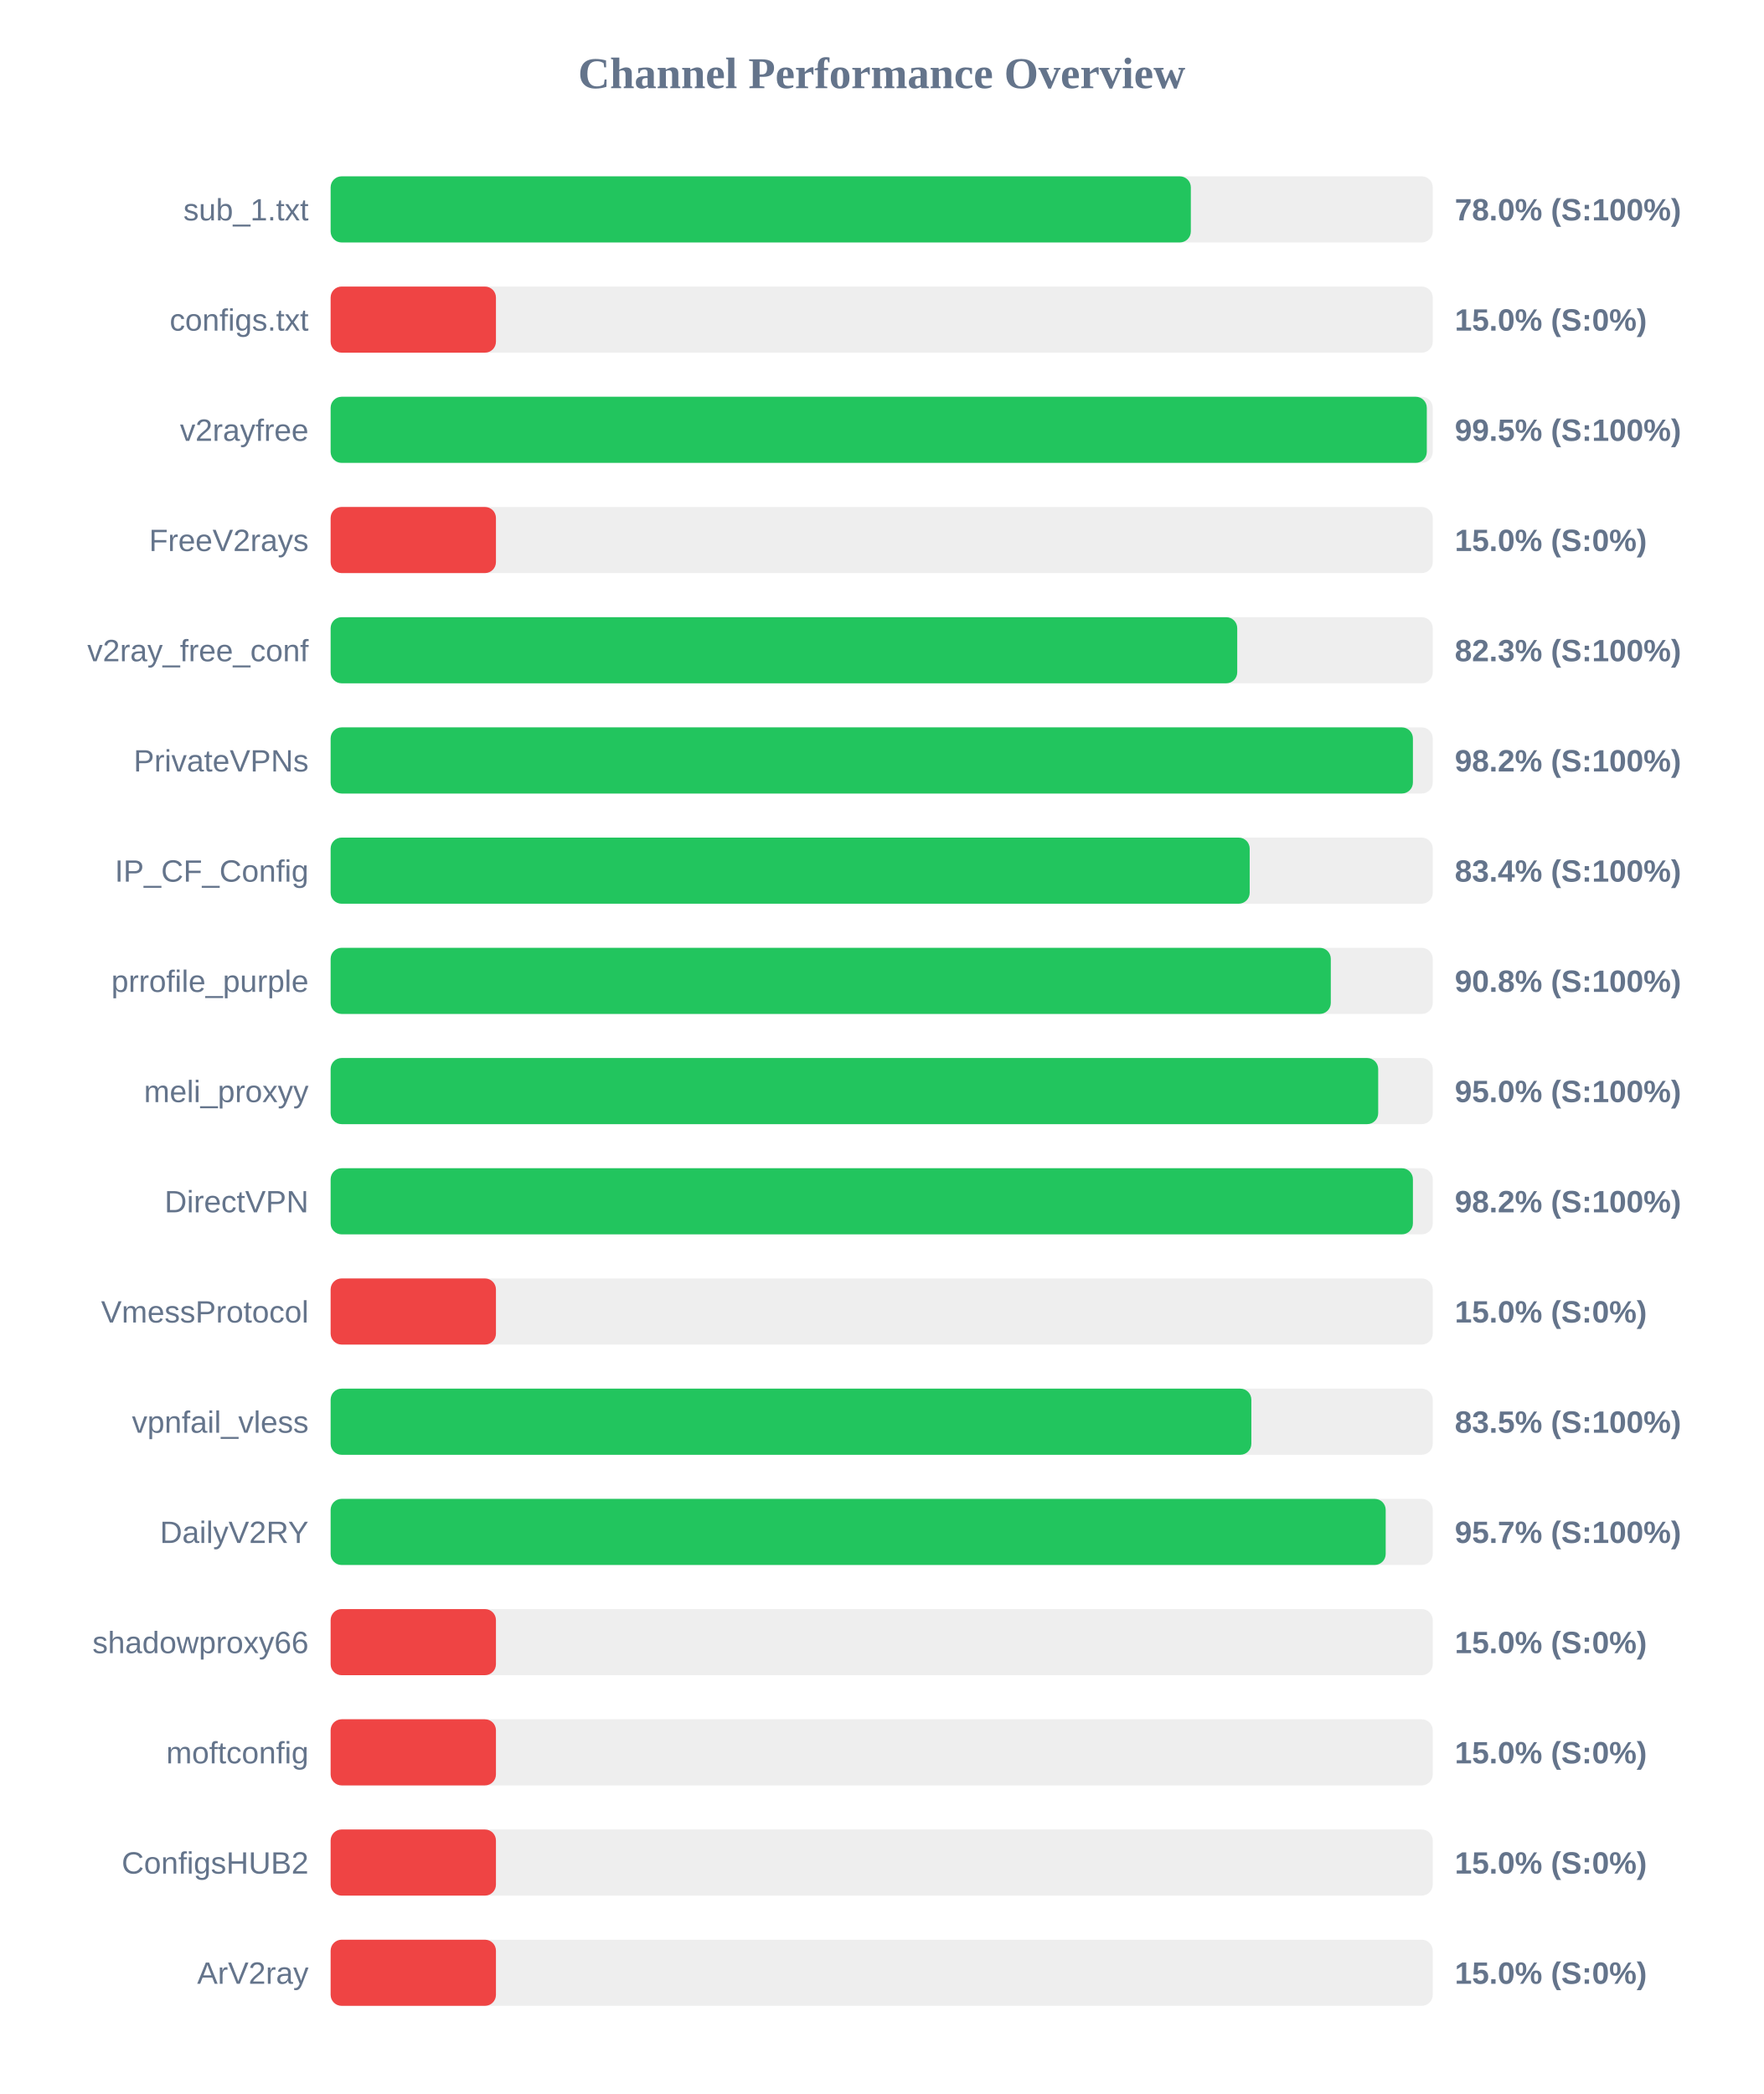
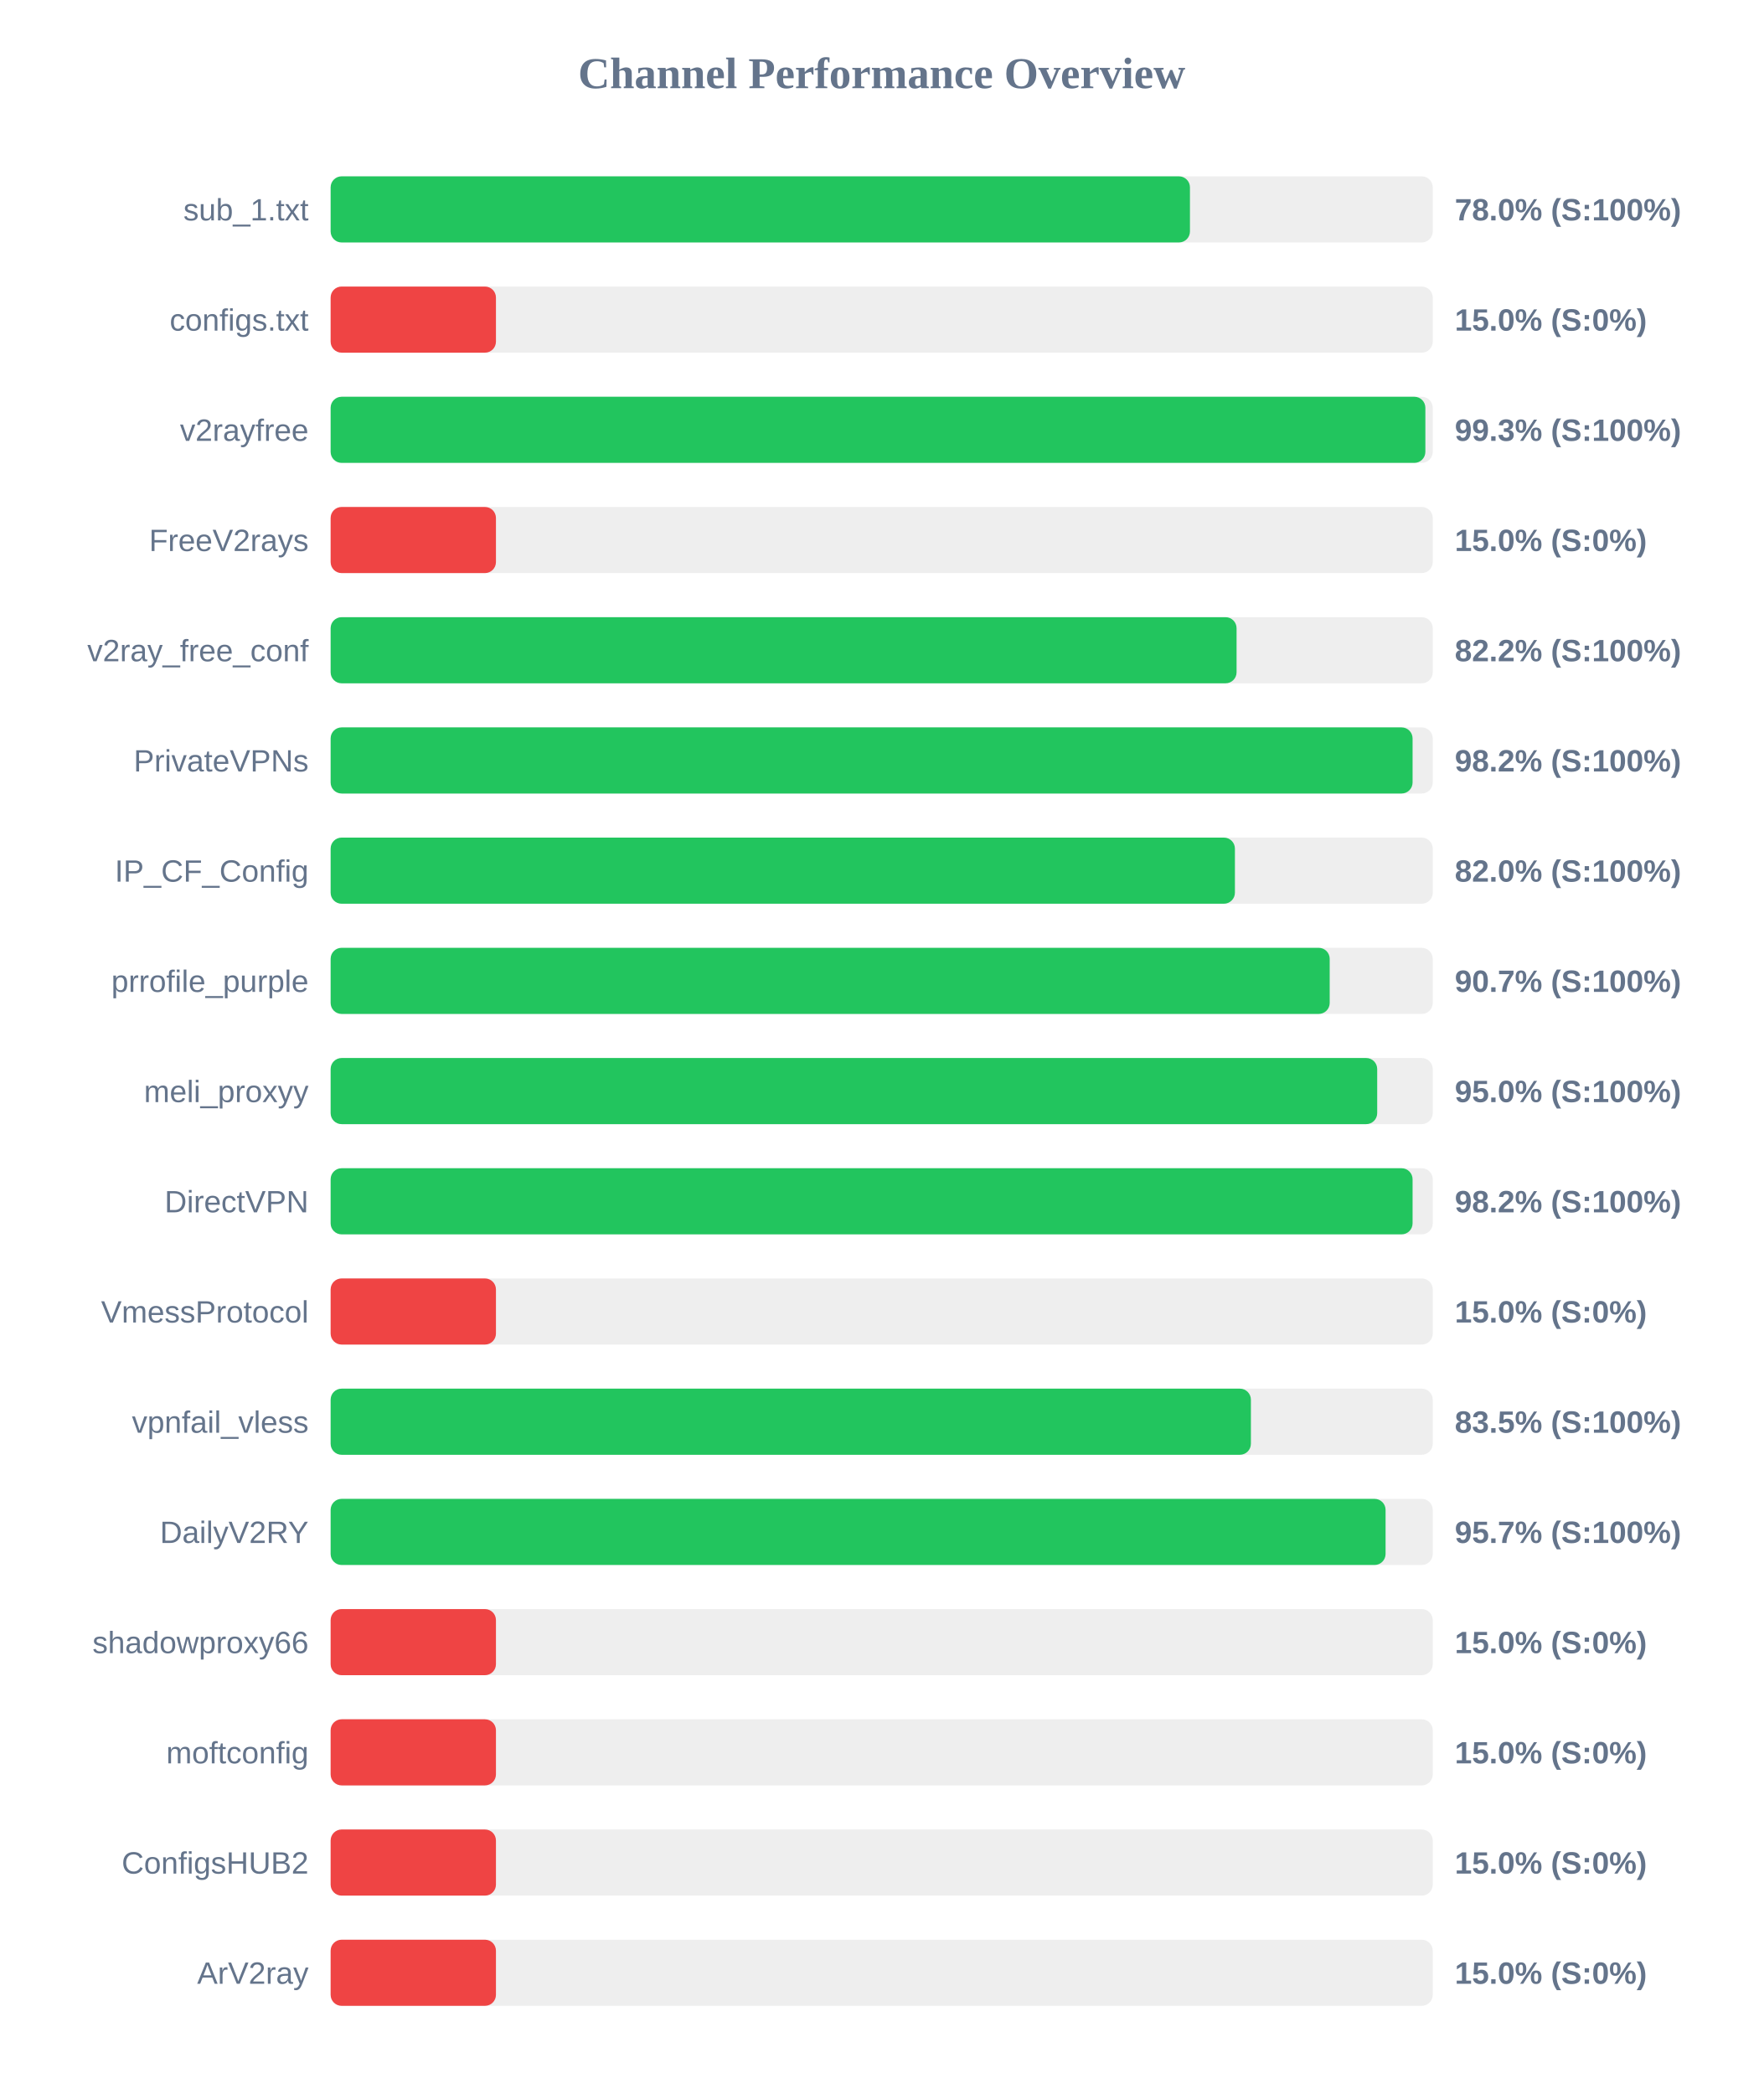
<svg xmlns="http://www.w3.org/2000/svg" width="800" height="950" version="1.1">
  <style>
        .row { font: 14px Arial; fill: #64748b; }
        .score { font: bold 14px Arial; fill: #64748b; }
    </style>
  <text x="400" y="40" text-anchor="middle" font-size="20px" font-weight="bold" fill="#64748b">Channel Performance Overview</text>
  <rect x="150" y="80" width="500" height="30" fill="#eee" rx="5" />
-   <rect x="150" y="80" width="390.25" height="30" fill="#22c55e" rx="5" />
+   <rect x="150" y="80" width="389.85" height="30" fill="#22c55e" rx="5" />
  <text x="140" y="100" text-anchor="end" class="row">sub_1.txt</text>
  <text x="660" y="100" text-anchor="start" class="score">78.0% (S:100%)</text>
  <rect x="150" y="130" width="500" height="30" fill="#eee" rx="5" />
  <rect x="150" y="130" width="75.0" height="30" fill="#ef4444" rx="5" />
  <text x="140" y="150" text-anchor="end" class="row">configs.txt</text>
  <text x="660" y="150" text-anchor="start" class="score">15.0% (S:0%)</text>
  <rect x="150" y="180" width="500" height="30" fill="#eee" rx="5" />
-   <rect x="150" y="180" width="497.3" height="30" fill="#22c55e" rx="5" />
+   <rect x="150" y="180" width="496.65" height="30" fill="#22c55e" rx="5" />
  <text x="140" y="200" text-anchor="end" class="row">v2rayfree</text>
-   <text x="660" y="200" text-anchor="start" class="score">99.5% (S:100%)</text>
+   <text x="660" y="200" text-anchor="start" class="score">99.3% (S:100%)</text>
  <rect x="150" y="230" width="500" height="30" fill="#eee" rx="5" />
  <rect x="150" y="230" width="75.0" height="30" fill="#ef4444" rx="5" />
  <text x="140" y="250" text-anchor="end" class="row">FreeV2rays</text>
  <text x="660" y="250" text-anchor="start" class="score">15.0% (S:0%)</text>
  <rect x="150" y="280" width="500" height="30" fill="#eee" rx="5" />
-   <rect x="150" y="280" width="411.3" height="30" fill="#22c55e" rx="5" />
+   <rect x="150" y="280" width="411.0" height="30" fill="#22c55e" rx="5" />
  <text x="140" y="300" text-anchor="end" class="row">v2ray_free_conf</text>
-   <text x="660" y="300" text-anchor="start" class="score">82.3% (S:100%)</text>
+   <text x="660" y="300" text-anchor="start" class="score">82.2% (S:100%)</text>
  <rect x="150" y="330" width="500" height="30" fill="#eee" rx="5" />
-   <rect x="150" y="330" width="491.0" height="30" fill="#22c55e" rx="5" />
+   <rect x="150" y="330" width="490.85" height="30" fill="#22c55e" rx="5" />
  <text x="140" y="350" text-anchor="end" class="row">PrivateVPNs</text>
  <text x="660" y="350" text-anchor="start" class="score">98.2% (S:100%)</text>
  <rect x="150" y="380" width="500" height="30" fill="#eee" rx="5" />
-   <rect x="150" y="380" width="416.95" height="30" fill="#22c55e" rx="5" />
+   <rect x="150" y="380" width="410.25" height="30" fill="#22c55e" rx="5" />
  <text x="140" y="400" text-anchor="end" class="row">IP_CF_Config</text>
-   <text x="660" y="400" text-anchor="start" class="score">83.4% (S:100%)</text>
+   <text x="660" y="400" text-anchor="start" class="score">82.0% (S:100%)</text>
  <rect x="150" y="430" width="500" height="30" fill="#eee" rx="5" />
-   <rect x="150" y="430" width="453.75" height="30" fill="#22c55e" rx="5" />
+   <rect x="150" y="430" width="453.25" height="30" fill="#22c55e" rx="5" />
  <text x="140" y="450" text-anchor="end" class="row">prrofile_purple</text>
-   <text x="660" y="450" text-anchor="start" class="score">90.8% (S:100%)</text>
+   <text x="660" y="450" text-anchor="start" class="score">90.7% (S:100%)</text>
  <rect x="150" y="480" width="500" height="30" fill="#eee" rx="5" />
-   <rect x="150" y="480" width="475.25" height="30" fill="#22c55e" rx="5" />
+   <rect x="150" y="480" width="474.8" height="30" fill="#22c55e" rx="5" />
  <text x="140" y="500" text-anchor="end" class="row">meli_proxyy</text>
  <text x="660" y="500" text-anchor="start" class="score">95.0% (S:100%)</text>
  <rect x="150" y="530" width="500" height="30" fill="#eee" rx="5" />
-   <rect x="150" y="530" width="491.0" height="30" fill="#22c55e" rx="5" />
+   <rect x="150" y="530" width="490.85" height="30" fill="#22c55e" rx="5" />
  <text x="140" y="550" text-anchor="end" class="row">DirectVPN</text>
  <text x="660" y="550" text-anchor="start" class="score">98.2% (S:100%)</text>
  <rect x="150" y="580" width="500" height="30" fill="#eee" rx="5" />
  <rect x="150" y="580" width="75.0" height="30" fill="#ef4444" rx="5" />
  <text x="140" y="600" text-anchor="end" class="row">VmessProtocol</text>
  <text x="660" y="600" text-anchor="start" class="score">15.0% (S:0%)</text>
  <rect x="150" y="630" width="500" height="30" fill="#eee" rx="5" />
-   <rect x="150" y="630" width="417.7" height="30" fill="#22c55e" rx="5" />
+   <rect x="150" y="630" width="417.5" height="30" fill="#22c55e" rx="5" />
  <text x="140" y="650" text-anchor="end" class="row">vpnfail_vless</text>
  <text x="660" y="650" text-anchor="start" class="score">83.5% (S:100%)</text>
  <rect x="150" y="680" width="500" height="30" fill="#eee" rx="5" />
-   <rect x="150" y="680" width="478.65" height="30" fill="#22c55e" rx="5" />
+   <rect x="150" y="680" width="478.6" height="30" fill="#22c55e" rx="5" />
  <text x="140" y="700" text-anchor="end" class="row">DailyV2RY</text>
  <text x="660" y="700" text-anchor="start" class="score">95.7% (S:100%)</text>
  <rect x="150" y="730" width="500" height="30" fill="#eee" rx="5" />
  <rect x="150" y="730" width="75.0" height="30" fill="#ef4444" rx="5" />
  <text x="140" y="750" text-anchor="end" class="row">shadowproxy66</text>
  <text x="660" y="750" text-anchor="start" class="score">15.0% (S:0%)</text>
  <rect x="150" y="780" width="500" height="30" fill="#eee" rx="5" />
  <rect x="150" y="780" width="75.0" height="30" fill="#ef4444" rx="5" />
  <text x="140" y="800" text-anchor="end" class="row">moftconfig</text>
  <text x="660" y="800" text-anchor="start" class="score">15.0% (S:0%)</text>
  <rect x="150" y="830" width="500" height="30" fill="#eee" rx="5" />
  <rect x="150" y="830" width="75.0" height="30" fill="#ef4444" rx="5" />
  <text x="140" y="850" text-anchor="end" class="row">ConfigsHUB2</text>
  <text x="660" y="850" text-anchor="start" class="score">15.0% (S:0%)</text>
  <rect x="150" y="880" width="500" height="30" fill="#eee" rx="5" />
  <rect x="150" y="880" width="75.0" height="30" fill="#ef4444" rx="5" />
  <text x="140" y="900" text-anchor="end" class="row">ArV2ray</text>
  <text x="660" y="900" text-anchor="start" class="score">15.0% (S:0%)</text>
</svg>
